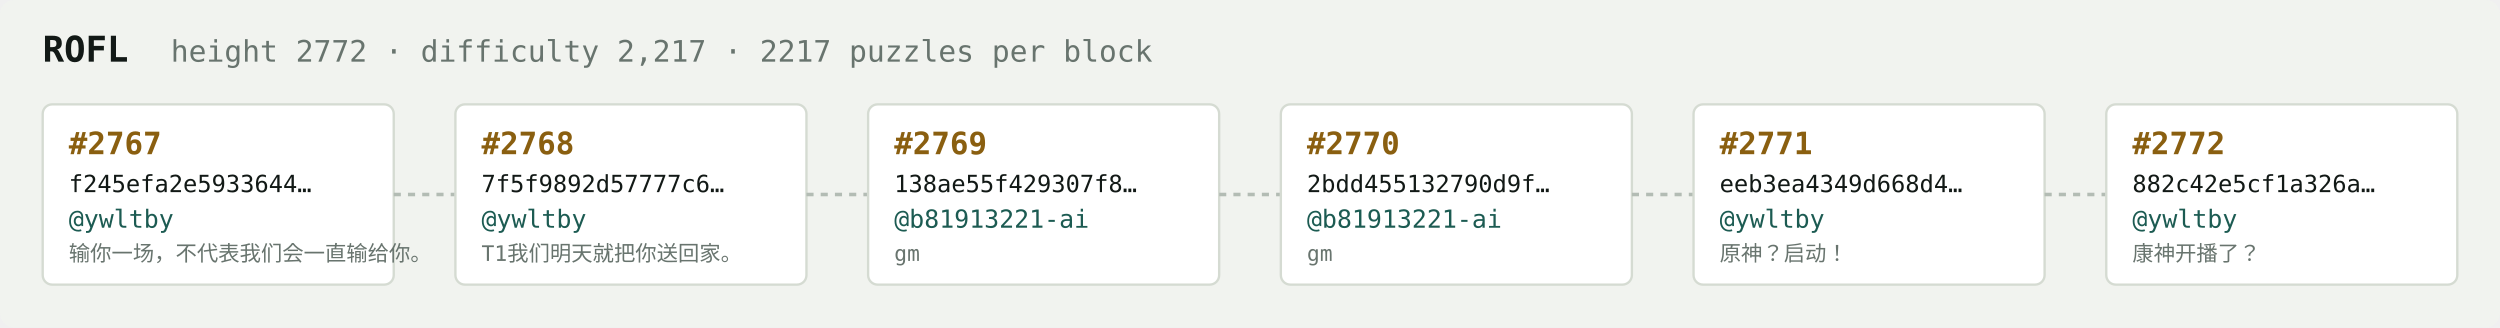
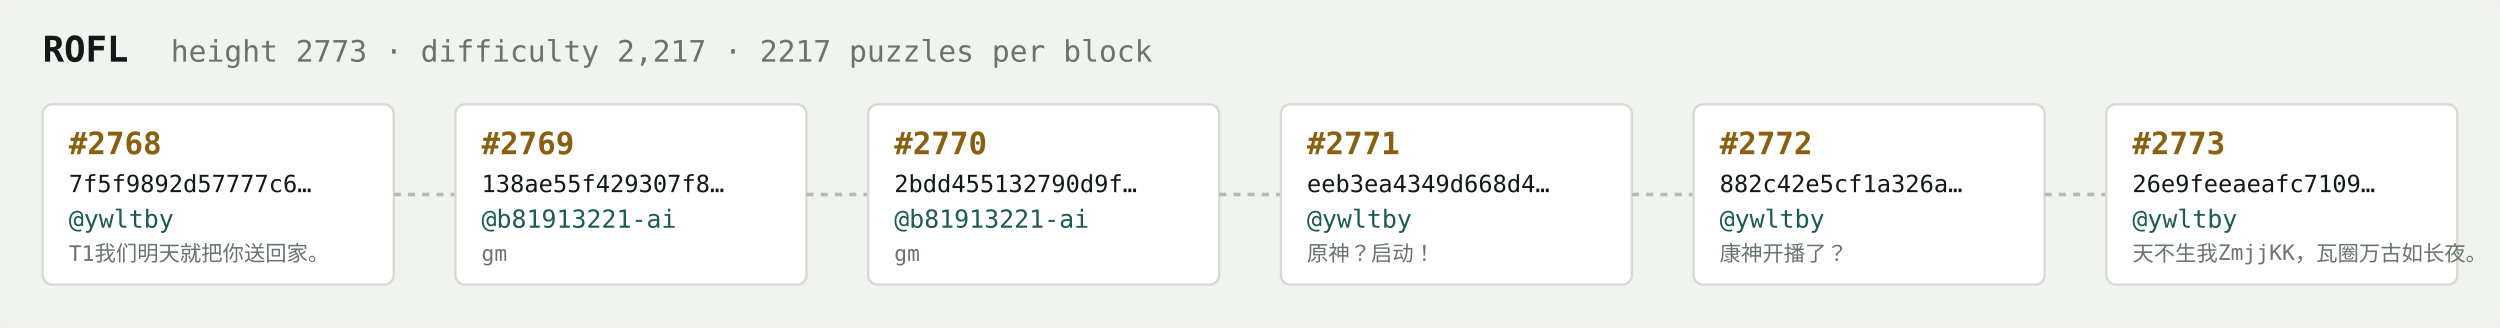
<svg xmlns="http://www.w3.org/2000/svg" width="1054" height="138" viewBox="0 0 1054 138" font-family="ui-monospace,SFMono-Regular,Menlo,monospace">
  <rect fill="#f1f3ef" width="1054" height="138" rx="6" />
  <text x="18" y="26" fill="#121916" font-size="15" font-weight="700">ROFL</text>
-   <text x="72" y="26" fill="#68746e" font-size="12.5">height 2772 · difficulty 2,217 · 2217 puzzles per block</text>
+   <text x="72" y="26" fill="#68746e" font-size="12.5">height 2773 · difficulty 2,217 · 2217 puzzles per block</text>
  <rect x="18" y="44" width="148" height="76" rx="4" fill="#ffffff" stroke="#d5dbd2" stroke-width="1" />
-   <text x="29" y="65" fill="#8a5f10" font-size="13" font-weight="700">#2767</text>
-   <text x="29" y="81" fill="#121916" font-size="10">f245efa2e5933644…</text>
+   <text x="29" y="65" fill="#8a5f10" font-size="13" font-weight="700">#2768</text>
+   <text x="29" y="81" fill="#121916" font-size="10">7f5f9892d57777c6…</text>
  <text x="29" y="96" fill="#1c5b52" font-size="10.5">@ywltby</text>
-   <text x="29" y="110" fill="#68746e" font-size="9">输你一场，不代表我们会一直输给你。</text>
+   <text x="29" y="110" fill="#68746e" font-size="9">T1我们明天就把你送回家。</text>
  <line x1="166" y1="82.0" x2="192" y2="82.0" stroke="#b3bcb4" stroke-width="1.5" stroke-dasharray="3 3" />
  <rect x="192" y="44" width="148" height="76" rx="4" fill="#ffffff" stroke="#d5dbd2" stroke-width="1" />
-   <text x="203" y="65" fill="#8a5f10" font-size="13" font-weight="700">#2768</text>
-   <text x="203" y="81" fill="#121916" font-size="10">7f5f9892d57777c6…</text>
-   <text x="203" y="96" fill="#1c5b52" font-size="10.5">@ywltby</text>
-   <text x="203" y="110" fill="#68746e" font-size="9">T1我们明天就把你送回家。</text>
+   <text x="203" y="65" fill="#8a5f10" font-size="13" font-weight="700">#2769</text>
+   <text x="203" y="81" fill="#121916" font-size="10">138ae55f429307f8…</text>
+   <text x="203" y="96" fill="#1c5b52" font-size="10.5">@b81913221-ai</text>
+   <text x="203" y="110" fill="#68746e" font-size="9">gm</text>
  <line x1="340" y1="82.0" x2="366" y2="82.0" stroke="#b3bcb4" stroke-width="1.5" stroke-dasharray="3 3" />
  <rect x="366" y="44" width="148" height="76" rx="4" fill="#ffffff" stroke="#d5dbd2" stroke-width="1" />
-   <text x="377" y="65" fill="#8a5f10" font-size="13" font-weight="700">#2769</text>
-   <text x="377" y="81" fill="#121916" font-size="10">138ae55f429307f8…</text>
+   <text x="377" y="65" fill="#8a5f10" font-size="13" font-weight="700">#2770</text>
+   <text x="377" y="81" fill="#121916" font-size="10">2bdd455132790d9f…</text>
  <text x="377" y="96" fill="#1c5b52" font-size="10.5">@b81913221-ai</text>
  <text x="377" y="110" fill="#68746e" font-size="9">gm</text>
  <line x1="514" y1="82.0" x2="540" y2="82.0" stroke="#b3bcb4" stroke-width="1.5" stroke-dasharray="3 3" />
  <rect x="540" y="44" width="148" height="76" rx="4" fill="#ffffff" stroke="#d5dbd2" stroke-width="1" />
-   <text x="551" y="65" fill="#8a5f10" font-size="13" font-weight="700">#2770</text>
-   <text x="551" y="81" fill="#121916" font-size="10">2bdd455132790d9f…</text>
-   <text x="551" y="96" fill="#1c5b52" font-size="10.5">@b81913221-ai</text>
-   <text x="551" y="110" fill="#68746e" font-size="9">gm</text>
+   <text x="551" y="65" fill="#8a5f10" font-size="13" font-weight="700">#2771</text>
+   <text x="551" y="81" fill="#121916" font-size="10">eeb3ea4349d668d4…</text>
+   <text x="551" y="96" fill="#1c5b52" font-size="10.5">@ywltby</text>
+   <text x="551" y="110" fill="#68746e" font-size="9">原神？启动！</text>
  <line x1="688" y1="82.0" x2="714" y2="82.0" stroke="#b3bcb4" stroke-width="1.5" stroke-dasharray="3 3" />
  <rect x="714" y="44" width="148" height="76" rx="4" fill="#ffffff" stroke="#d5dbd2" stroke-width="1" />
-   <text x="725" y="65" fill="#8a5f10" font-size="13" font-weight="700">#2771</text>
-   <text x="725" y="81" fill="#121916" font-size="10">eeb3ea4349d668d4…</text>
+   <text x="725" y="65" fill="#8a5f10" font-size="13" font-weight="700">#2772</text>
+   <text x="725" y="81" fill="#121916" font-size="10">882c42e5cf1a326a…</text>
  <text x="725" y="96" fill="#1c5b52" font-size="10.5">@ywltby</text>
-   <text x="725" y="110" fill="#68746e" font-size="9">原神？启动！</text>
+   <text x="725" y="110" fill="#68746e" font-size="9">康神开播了？</text>
  <line x1="862" y1="82.0" x2="888" y2="82.0" stroke="#b3bcb4" stroke-width="1.5" stroke-dasharray="3 3" />
  <rect x="888" y="44" width="148" height="76" rx="4" fill="#ffffff" stroke="#d5dbd2" stroke-width="1" />
-   <text x="899" y="65" fill="#8a5f10" font-size="13" font-weight="700">#2772</text>
-   <text x="899" y="81" fill="#121916" font-size="10">882c42e5cf1a326a…</text>
+   <text x="899" y="65" fill="#8a5f10" font-size="13" font-weight="700">#2773</text>
+   <text x="899" y="81" fill="#121916" font-size="10">26e9feeaeafc7109…</text>
  <text x="899" y="96" fill="#1c5b52" font-size="10.5">@ywltby</text>
-   <text x="899" y="110" fill="#68746e" font-size="9">康神开播了？</text>
+   <text x="899" y="110" fill="#68746e" font-size="9">天不生我ZmjjKK，瓦圈万古如长夜。</text>
</svg>
